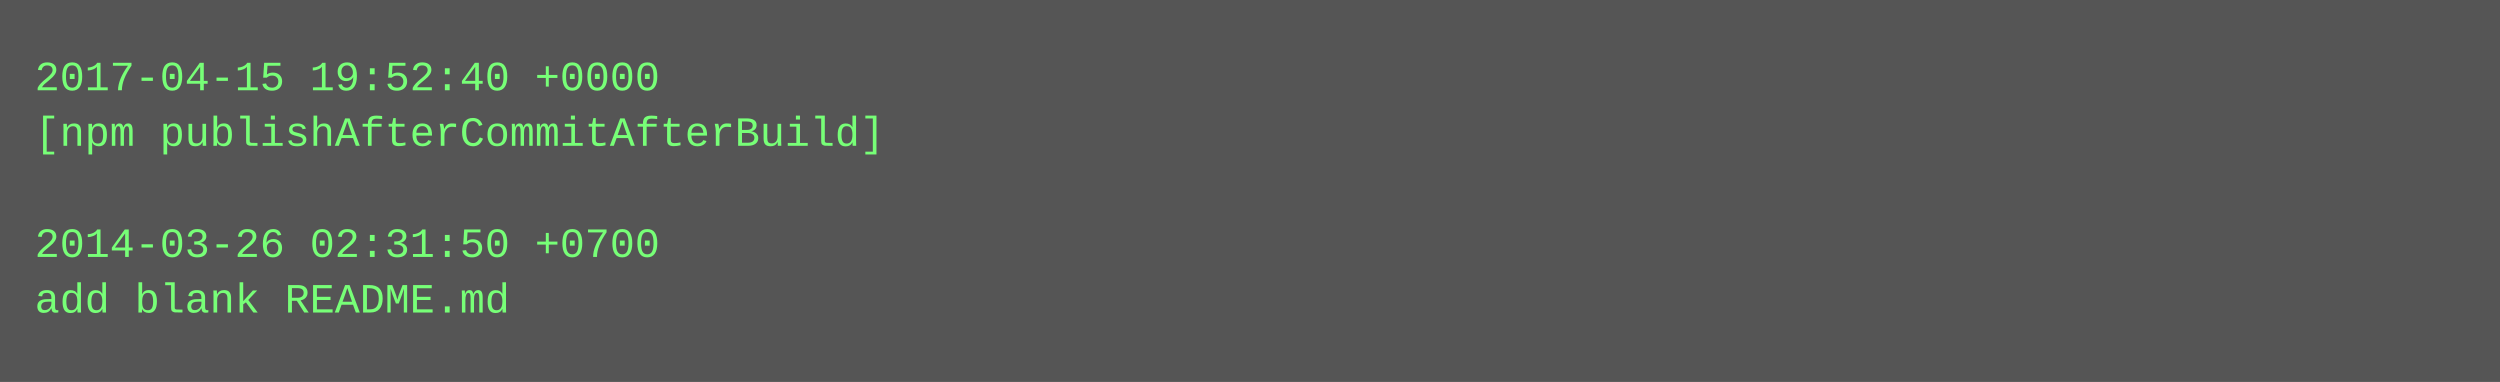
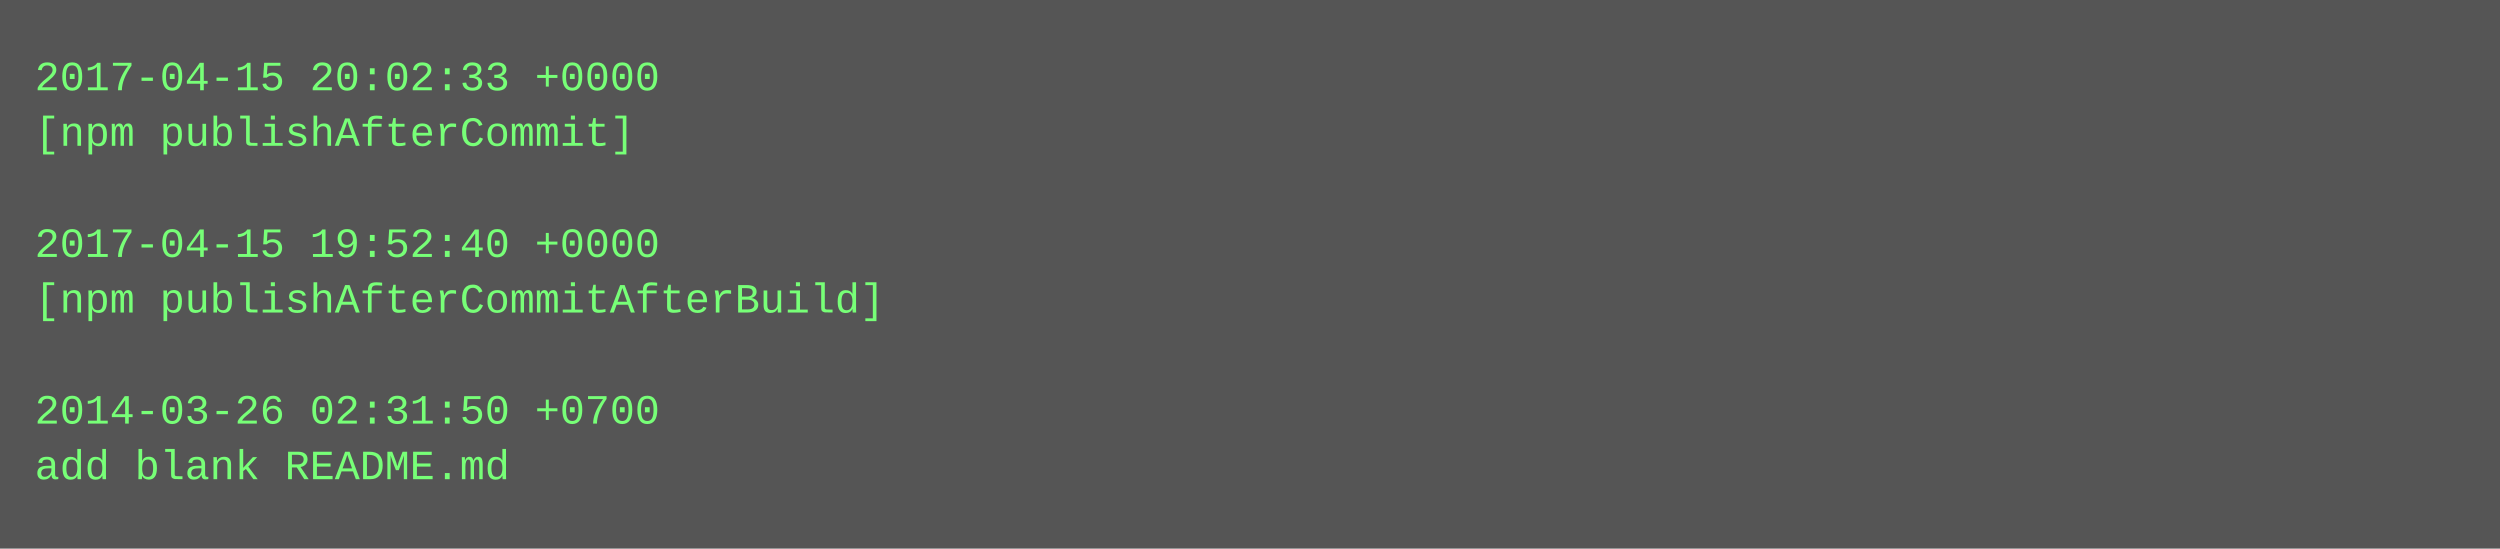
- <svg xmlns="http://www.w3.org/2000/svg" height="110" width="720">
-   <rect height="110" fill="#555" width="720" />
+ <svg xmlns="http://www.w3.org/2000/svg" height="158" width="720">
+   <rect height="158" fill="#555" width="720" />
  <text fill="#7f7" font-family="Courier New" font-size="12" xml:space="preserve">
-     <tspan x="10" y="26">2017-04-15 19:52:40 +0000</tspan>
-     <tspan x="10" y="42">[npm publishAfterCommitAfterBuild]</tspan>
+     <tspan x="10" y="26">2017-04-15 20:02:33 +0000</tspan>
+     <tspan x="10" y="42">[npm publishAfterCommit]</tspan>
    <tspan x="10" y="58" />
-     <tspan x="10" y="74">2014-03-26 02:31:50 +0700</tspan>
-     <tspan x="10" y="90">add blank README.md</tspan>
+     <tspan x="10" y="74">2017-04-15 19:52:40 +0000</tspan>
+     <tspan x="10" y="90">[npm publishAfterCommitAfterBuild]</tspan>
+     <tspan x="10" y="106" />
+     <tspan x="10" y="122">2014-03-26 02:31:50 +0700</tspan>
+     <tspan x="10" y="138">add blank README.md</tspan>
  </text>
</svg>
